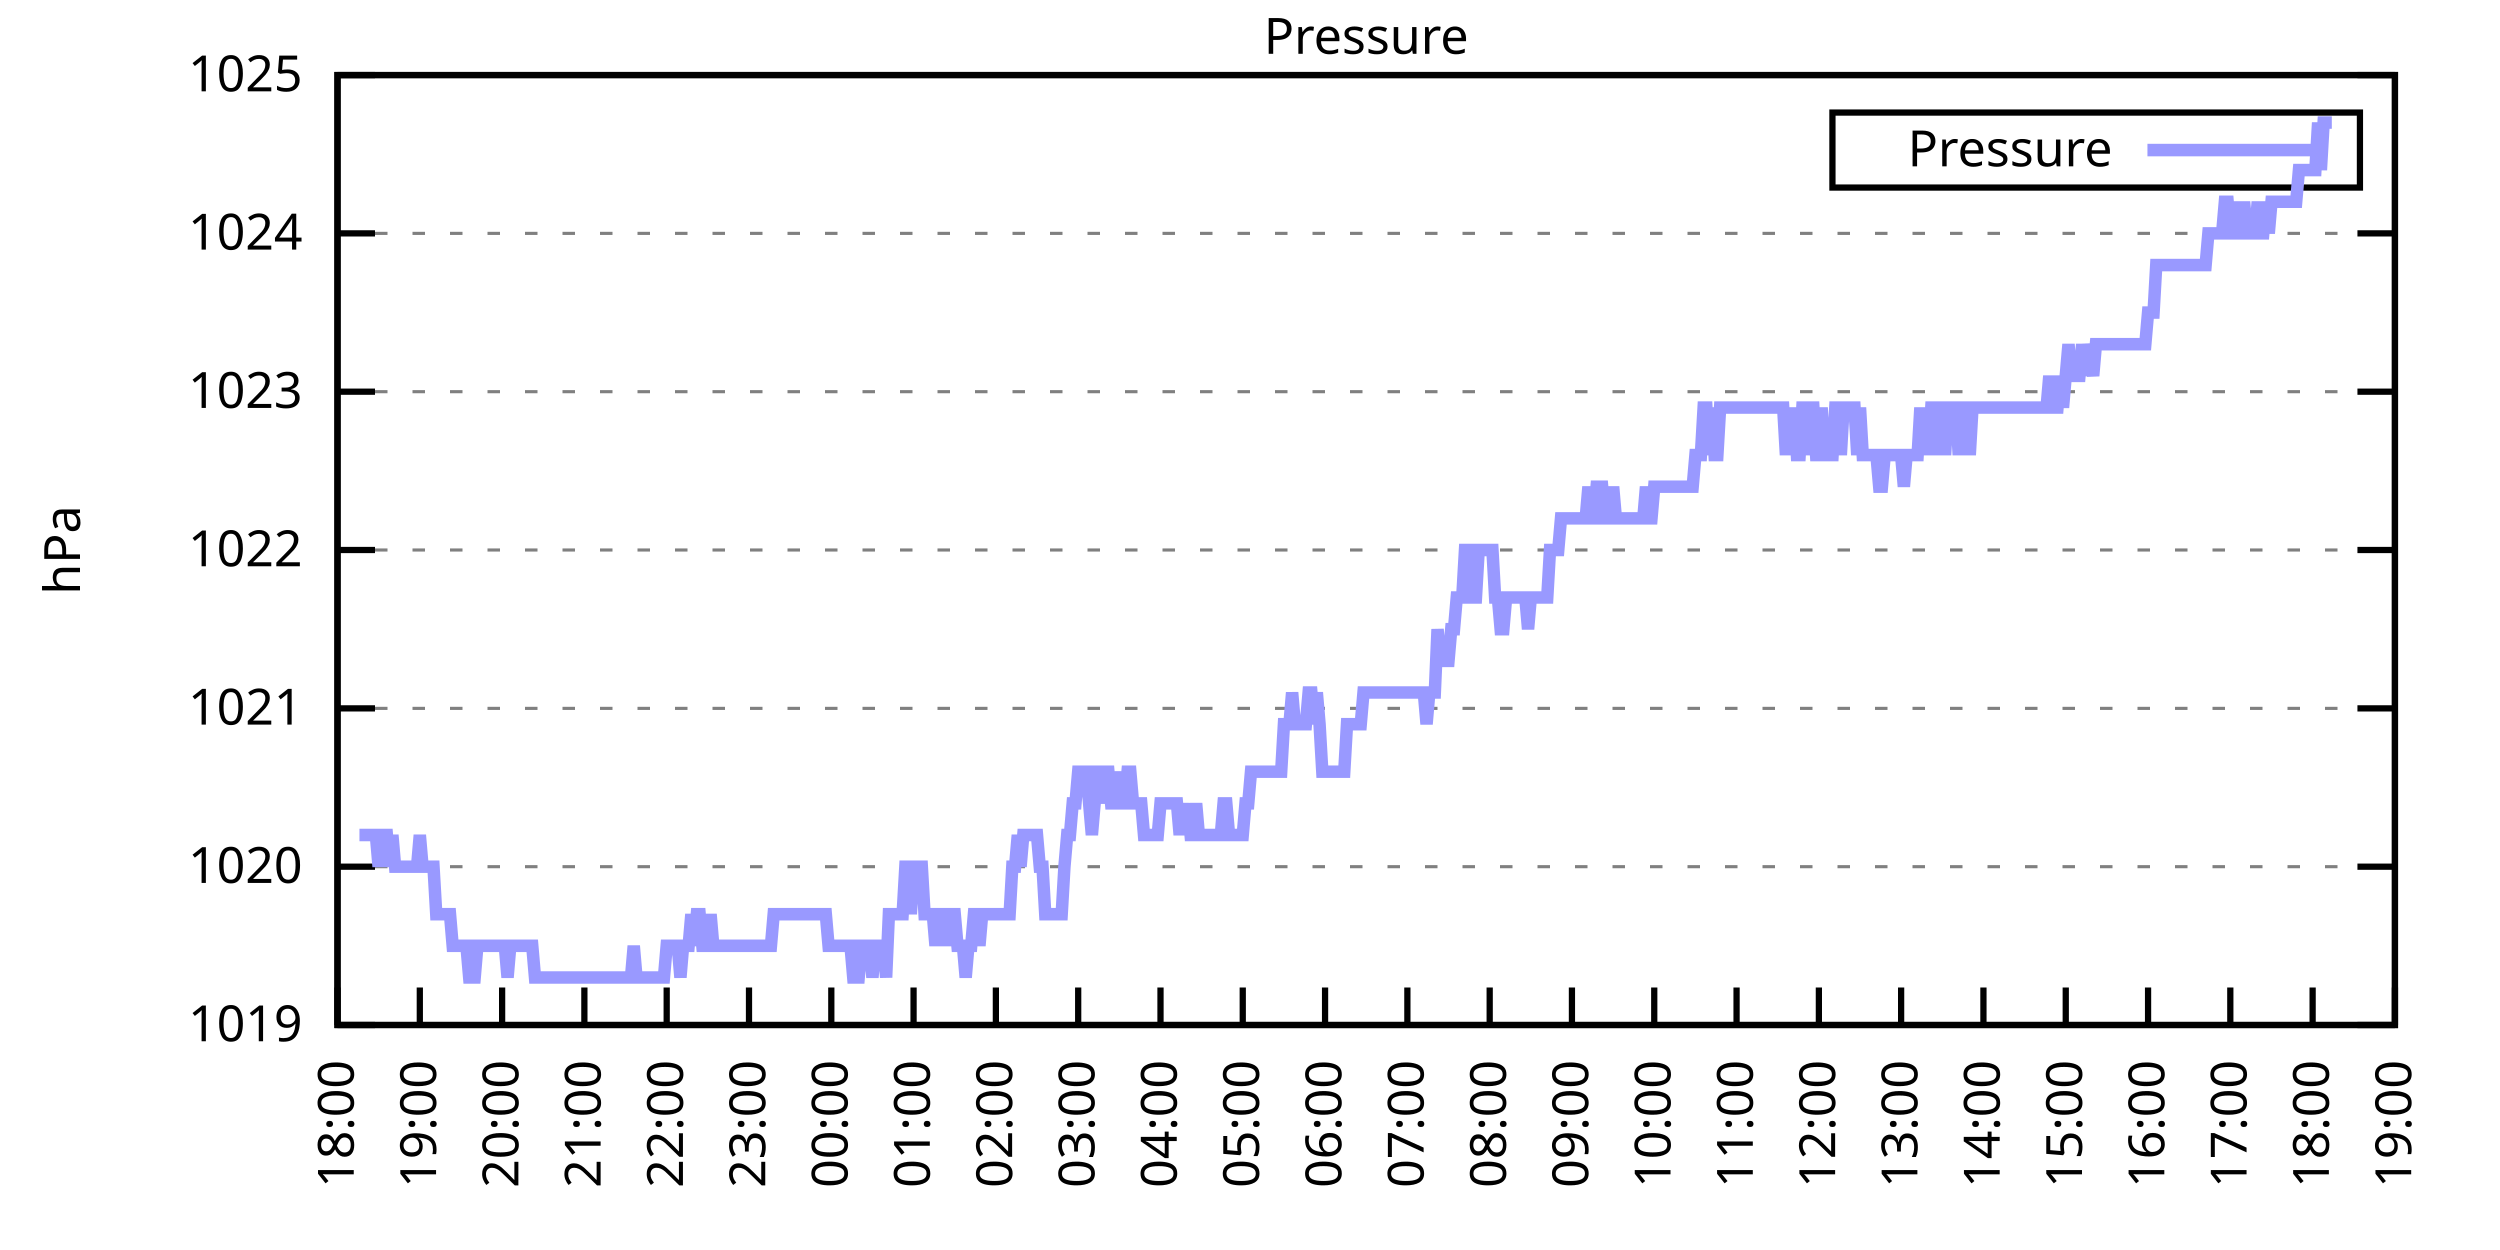
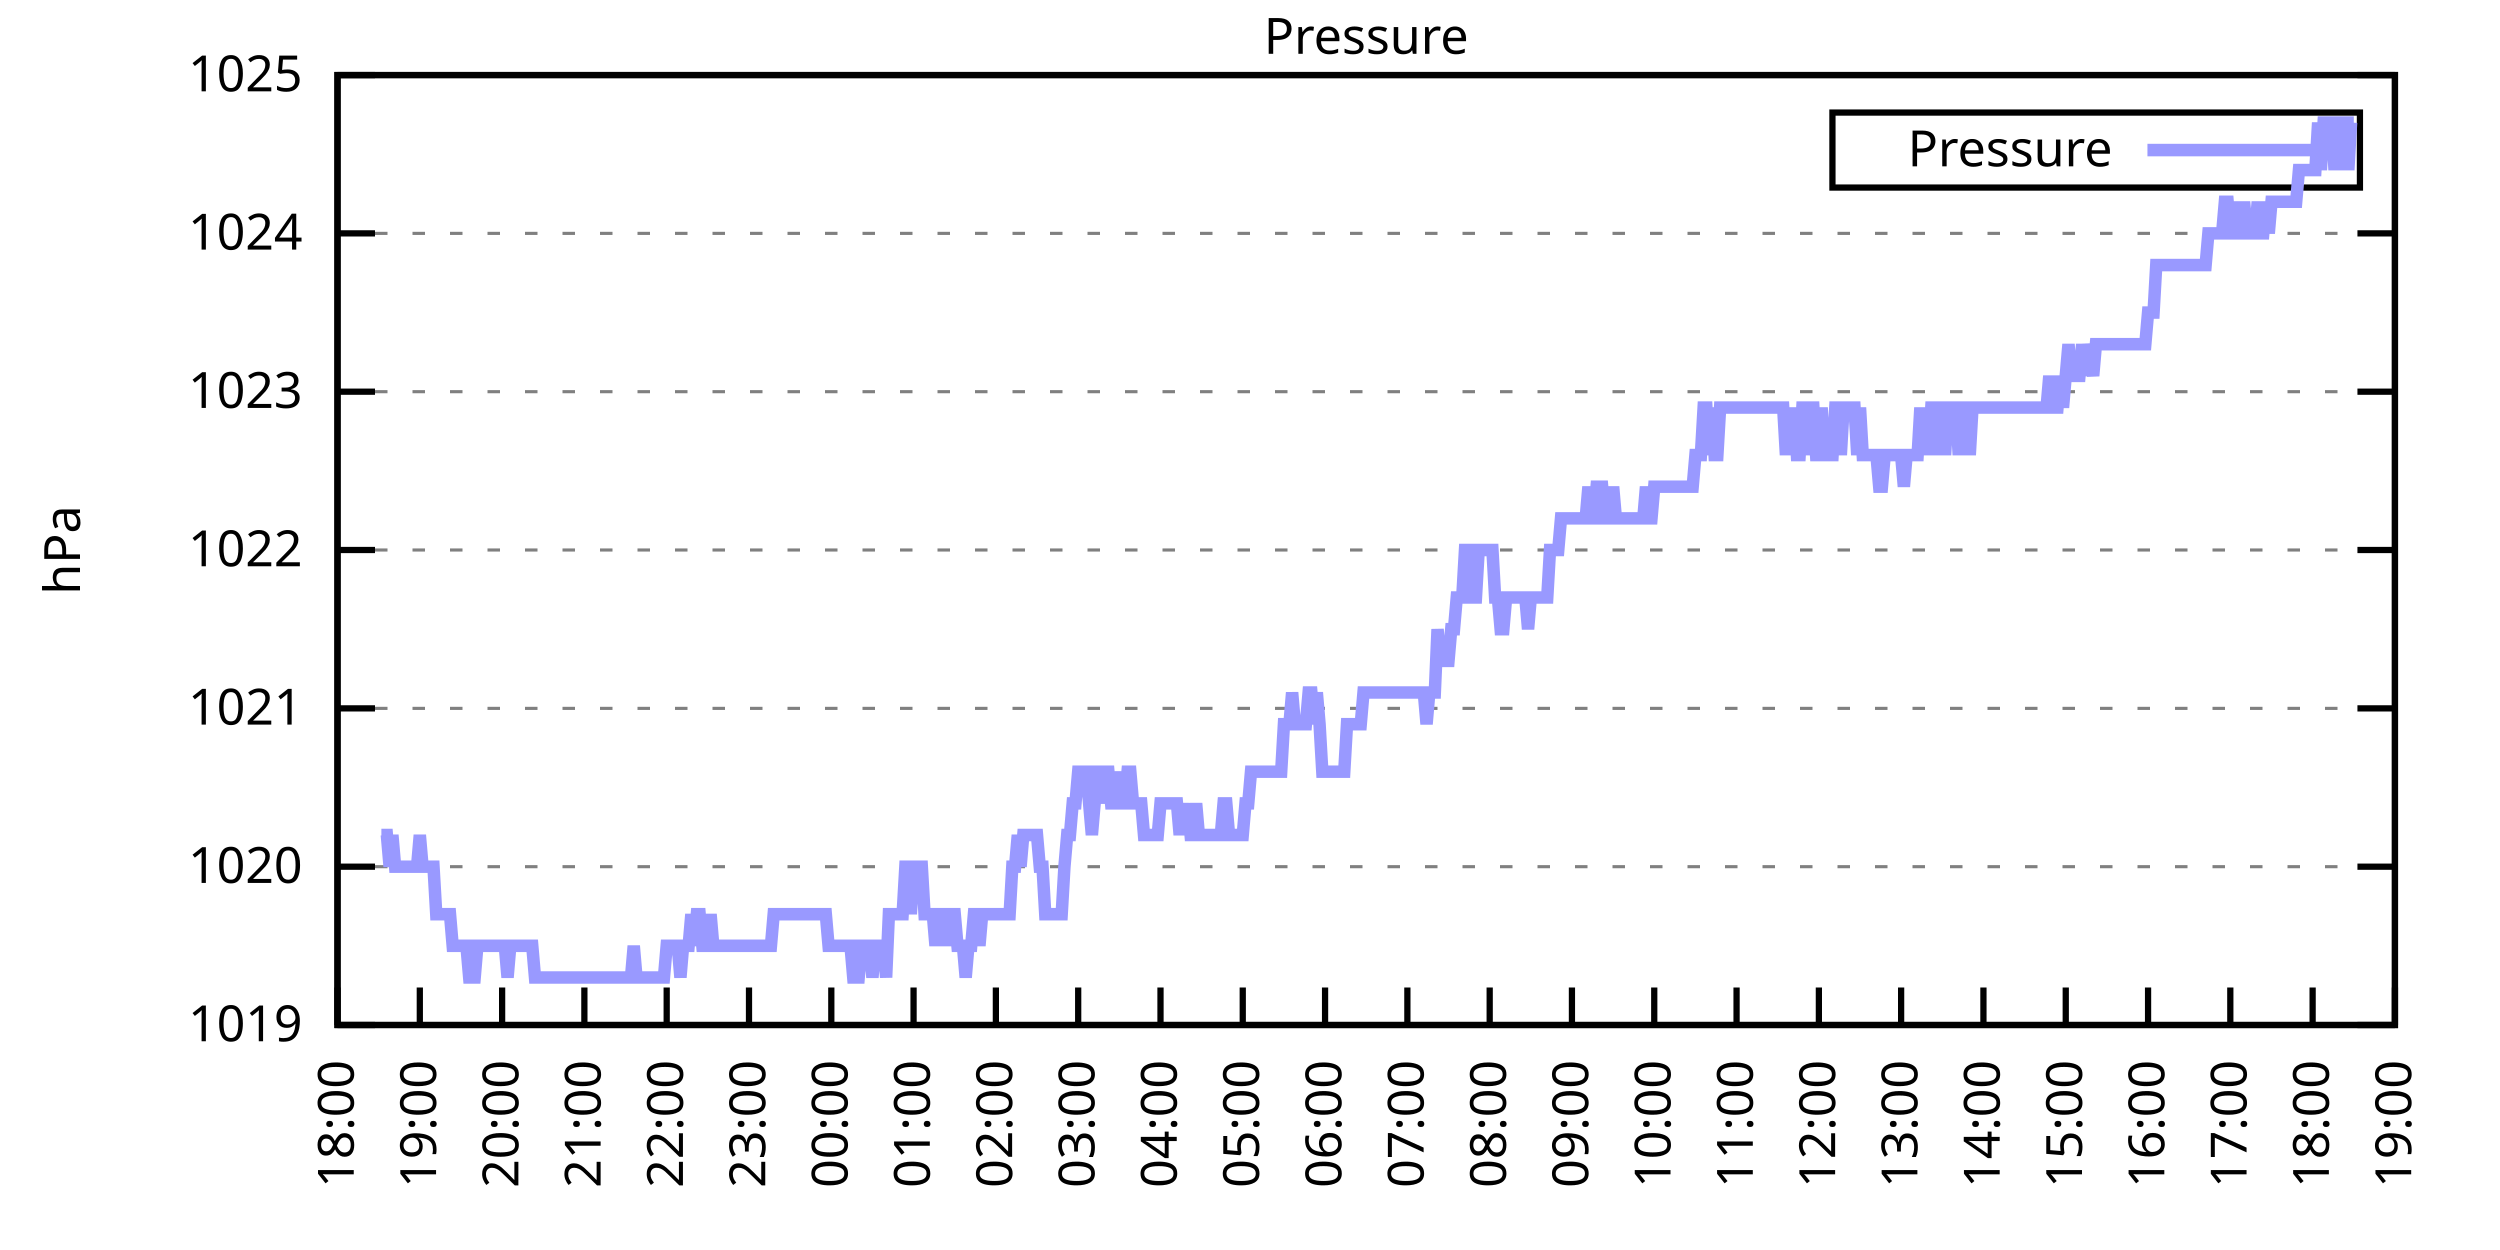
<svg xmlns="http://www.w3.org/2000/svg" xmlns:xlink="http://www.w3.org/1999/xlink" width="400" height="200" viewBox="0 0 400 200">
  <g id="gnuplot_canvas">
    <rect x="0" y="0" width="400" height="200" fill="none" />
    <defs>
      <circle id="gpDot" r="0.5" stroke-width="0.5" stroke="currentColor" />
      <path id="gpPt0" stroke-width="0.333" stroke="currentColor" d="M-1,0 h2 M0,-1 v2" />
      <path id="gpPt1" stroke-width="0.333" stroke="currentColor" d="M-1,-1 L1,1 M1,-1 L-1,1" />
      <path id="gpPt2" stroke-width="0.333" stroke="currentColor" d="M-1,0 L1,0 M0,-1 L0,1 M-1,-1 L1,1 M-1,1 L1,-1" />
      <rect id="gpPt3" stroke-width="0.333" stroke="currentColor" x="-1" y="-1" width="2" height="2" />
      <rect id="gpPt4" stroke-width="0.333" stroke="currentColor" fill="currentColor" x="-1" y="-1" width="2" height="2" />
      <circle id="gpPt5" stroke-width="0.333" stroke="currentColor" cx="0" cy="0" r="1" />
      <use xlink:href="#gpPt5" id="gpPt6" fill="currentColor" stroke="none" />
      <path id="gpPt7" stroke-width="0.333" stroke="currentColor" d="M0,-1.33 L-1.33,0.67 L1.33,0.67 z" />
      <use xlink:href="#gpPt7" id="gpPt8" fill="currentColor" stroke="none" />
      <use xlink:href="#gpPt7" id="gpPt9" stroke="currentColor" transform="rotate(180)" />
      <use xlink:href="#gpPt9" id="gpPt10" fill="currentColor" stroke="none" />
      <use xlink:href="#gpPt3" id="gpPt11" stroke="currentColor" transform="rotate(45)" />
      <use xlink:href="#gpPt11" id="gpPt12" fill="currentColor" stroke="none" />
      <path id="gpPt13" stroke-width="0.333" stroke="currentColor" d="M0,1.330 L1.265,0.411 L0.782,-1.067 L-0.782,-1.076 L-1.265,0.411 z" />
      <use xlink:href="#gpPt13" id="gpPt14" fill="currentColor" stroke="none" />
      <filter id="textbox" filterUnits="objectBoundingBox" x="0" y="0" height="1" width="1">
        <feFlood flood-color="white" flood-opacity="1" result="bgnd" />
        <feComposite in="SourceGraphic" in2="bgnd" operator="atop" />
      </filter>
      <filter id="greybox" filterUnits="objectBoundingBox" x="0" y="0" height="1" width="1">
        <feFlood flood-color="lightgrey" flood-opacity="1" result="grey" />
        <feComposite in="SourceGraphic" in2="grey" operator="atop" />
      </filter>
    </defs>
    <g fill="none" color="white" stroke="currentColor" stroke-width="1.00" stroke-linecap="butt" stroke-linejoin="miter">
</g>
    <g fill="none" color="black" stroke="currentColor" stroke-width="1.00" stroke-linecap="butt" stroke-linejoin="miter">
      <g stroke="none" shape-rendering="crispEdges">
        <polygon fill="rgb(255, 255, 255)" points="54.00,164.00 383.18,164.00 383.18,12.02 54.00,12.02 " />
      </g>
    </g>
    <g fill="none" color="black" stroke="currentColor" stroke-width="1.00" stroke-linecap="butt" stroke-linejoin="miter">
</g>
    <g fill="none" color="black" stroke="black" stroke-width="0.50" stroke-linecap="butt" stroke-linejoin="miter">
</g>
    <g fill="none" color="gray" stroke="currentColor" stroke-width="0.50" stroke-linecap="butt" stroke-linejoin="miter">
      <path stroke="gray" stroke-dasharray="2,4" class="gridline" d="M54.00,164.00 L383.19,164.00  " />
    </g>
    <g fill="none" color="gray" stroke="gray" stroke-width="1.00" stroke-linecap="butt" stroke-linejoin="miter">
</g>
    <g fill="none" color="black" stroke="currentColor" stroke-width="1.00" stroke-linecap="butt" stroke-linejoin="miter">
      <path stroke="black" d="M54.00,164.00 L60.00,164.00 M383.19,164.00 L377.19,164.00  " />
      <g transform="translate(48.40,166.60)" stroke="none" fill="black" font-family="Sans" font-size="8.00" text-anchor="end">
        <text>
          <tspan font-family="Sans"> 1019</tspan>
        </text>
      </g>
    </g>
    <g fill="none" color="black" stroke="currentColor" stroke-width="1.00" stroke-linecap="butt" stroke-linejoin="miter">
</g>
    <g fill="none" color="black" stroke="black" stroke-width="0.50" stroke-linecap="butt" stroke-linejoin="miter">
</g>
    <g fill="none" color="gray" stroke="currentColor" stroke-width="0.50" stroke-linecap="butt" stroke-linejoin="miter">
      <path stroke="gray" stroke-dasharray="2,4" class="gridline" d="M54.00,138.67 L383.19,138.67  " />
    </g>
    <g fill="none" color="gray" stroke="gray" stroke-width="1.00" stroke-linecap="butt" stroke-linejoin="miter">
</g>
    <g fill="none" color="black" stroke="currentColor" stroke-width="1.00" stroke-linecap="butt" stroke-linejoin="miter">
      <path stroke="black" d="M54.00,138.67 L60.00,138.67 M383.19,138.67 L377.19,138.67  " />
      <g transform="translate(48.40,141.27)" stroke="none" fill="black" font-family="Sans" font-size="8.00" text-anchor="end">
        <text>
          <tspan font-family="Sans"> 1020</tspan>
        </text>
      </g>
    </g>
    <g fill="none" color="black" stroke="currentColor" stroke-width="1.00" stroke-linecap="butt" stroke-linejoin="miter">
</g>
    <g fill="none" color="black" stroke="black" stroke-width="0.50" stroke-linecap="butt" stroke-linejoin="miter">
</g>
    <g fill="none" color="gray" stroke="currentColor" stroke-width="0.50" stroke-linecap="butt" stroke-linejoin="miter">
      <path stroke="gray" stroke-dasharray="2,4" class="gridline" d="M54.00,113.34 L383.19,113.34  " />
    </g>
    <g fill="none" color="gray" stroke="gray" stroke-width="1.00" stroke-linecap="butt" stroke-linejoin="miter">
</g>
    <g fill="none" color="black" stroke="currentColor" stroke-width="1.00" stroke-linecap="butt" stroke-linejoin="miter">
      <path stroke="black" d="M54.00,113.34 L60.00,113.34 M383.19,113.34 L377.19,113.34  " />
      <g transform="translate(48.40,115.94)" stroke="none" fill="black" font-family="Sans" font-size="8.00" text-anchor="end">
        <text>
          <tspan font-family="Sans"> 1021</tspan>
        </text>
      </g>
    </g>
    <g fill="none" color="black" stroke="currentColor" stroke-width="1.00" stroke-linecap="butt" stroke-linejoin="miter">
</g>
    <g fill="none" color="black" stroke="black" stroke-width="0.50" stroke-linecap="butt" stroke-linejoin="miter">
</g>
    <g fill="none" color="gray" stroke="currentColor" stroke-width="0.50" stroke-linecap="butt" stroke-linejoin="miter">
      <path stroke="gray" stroke-dasharray="2,4" class="gridline" d="M54.00,88.00 L383.19,88.00  " />
    </g>
    <g fill="none" color="gray" stroke="gray" stroke-width="1.00" stroke-linecap="butt" stroke-linejoin="miter">
</g>
    <g fill="none" color="black" stroke="currentColor" stroke-width="1.00" stroke-linecap="butt" stroke-linejoin="miter">
      <path stroke="black" d="M54.00,88.00 L60.00,88.00 M383.19,88.00 L377.19,88.00  " />
      <g transform="translate(48.40,90.60)" stroke="none" fill="black" font-family="Sans" font-size="8.00" text-anchor="end">
        <text>
          <tspan font-family="Sans"> 1022</tspan>
        </text>
      </g>
    </g>
    <g fill="none" color="black" stroke="currentColor" stroke-width="1.00" stroke-linecap="butt" stroke-linejoin="miter">
</g>
    <g fill="none" color="black" stroke="black" stroke-width="0.50" stroke-linecap="butt" stroke-linejoin="miter">
</g>
    <g fill="none" color="gray" stroke="currentColor" stroke-width="0.50" stroke-linecap="butt" stroke-linejoin="miter">
      <path stroke="gray" stroke-dasharray="2,4" class="gridline" d="M54.00,62.67 L383.19,62.67  " />
    </g>
    <g fill="none" color="gray" stroke="gray" stroke-width="1.00" stroke-linecap="butt" stroke-linejoin="miter">
</g>
    <g fill="none" color="black" stroke="currentColor" stroke-width="1.00" stroke-linecap="butt" stroke-linejoin="miter">
      <path stroke="black" d="M54.00,62.67 L60.00,62.67 M383.19,62.67 L377.19,62.67  " />
      <g transform="translate(48.40,65.27)" stroke="none" fill="black" font-family="Sans" font-size="8.00" text-anchor="end">
        <text>
          <tspan font-family="Sans"> 1023</tspan>
        </text>
      </g>
    </g>
    <g fill="none" color="black" stroke="currentColor" stroke-width="1.00" stroke-linecap="butt" stroke-linejoin="miter">
</g>
    <g fill="none" color="black" stroke="black" stroke-width="0.50" stroke-linecap="butt" stroke-linejoin="miter">
</g>
    <g fill="none" color="gray" stroke="currentColor" stroke-width="0.50" stroke-linecap="butt" stroke-linejoin="miter">
      <path stroke="gray" stroke-dasharray="2,4" class="gridline" d="M54.00,37.34 L383.19,37.34  " />
    </g>
    <g fill="none" color="gray" stroke="gray" stroke-width="1.00" stroke-linecap="butt" stroke-linejoin="miter">
</g>
    <g fill="none" color="black" stroke="currentColor" stroke-width="1.00" stroke-linecap="butt" stroke-linejoin="miter">
      <path stroke="black" d="M54.00,37.34 L60.00,37.34 M383.19,37.34 L377.19,37.34  " />
      <g transform="translate(48.40,39.94)" stroke="none" fill="black" font-family="Sans" font-size="8.00" text-anchor="end">
        <text>
          <tspan font-family="Sans"> 1024</tspan>
        </text>
      </g>
    </g>
    <g fill="none" color="black" stroke="currentColor" stroke-width="1.00" stroke-linecap="butt" stroke-linejoin="miter">
</g>
    <g fill="none" color="black" stroke="black" stroke-width="0.50" stroke-linecap="butt" stroke-linejoin="miter">
</g>
    <g fill="none" color="gray" stroke="currentColor" stroke-width="0.50" stroke-linecap="butt" stroke-linejoin="miter">
      <path stroke="gray" stroke-dasharray="2,4" class="gridline" d="M54.00,12.01 L383.19,12.01  " />
    </g>
    <g fill="none" color="gray" stroke="gray" stroke-width="1.00" stroke-linecap="butt" stroke-linejoin="miter">
</g>
    <g fill="none" color="black" stroke="currentColor" stroke-width="1.00" stroke-linecap="butt" stroke-linejoin="miter">
      <path stroke="black" d="M54.00,12.01 L60.00,12.01 M383.19,12.01 L377.19,12.01  " />
      <g transform="translate(48.40,14.61)" stroke="none" fill="black" font-family="Sans" font-size="8.00" text-anchor="end">
        <text>
          <tspan font-family="Sans"> 1025</tspan>
        </text>
      </g>
    </g>
    <g fill="none" color="black" stroke="currentColor" stroke-width="1.00" stroke-linecap="butt" stroke-linejoin="miter">
      <path stroke="black" d="M54.00,164.00 L54.00,158.00  " />
      <g transform="translate(56.60,169.60) rotate(270.00)" stroke="none" fill="black" font-family="Sans" font-size="8.00" text-anchor="end">
        <text>
          <tspan font-family="Sans">18:00</tspan>
        </text>
      </g>
    </g>
    <g fill="none" color="black" stroke="currentColor" stroke-width="1.00" stroke-linecap="butt" stroke-linejoin="miter">
      <path stroke="black" d="M67.17,164.00 L67.17,158.00  " />
      <g transform="translate(69.77,169.60) rotate(270.00)" stroke="none" fill="black" font-family="Sans" font-size="8.00" text-anchor="end">
        <text>
          <tspan font-family="Sans">19:00</tspan>
        </text>
      </g>
    </g>
    <g fill="none" color="black" stroke="currentColor" stroke-width="1.00" stroke-linecap="butt" stroke-linejoin="miter">
      <path stroke="black" d="M80.34,164.00 L80.34,158.00  " />
      <g transform="translate(82.94,169.60) rotate(270.00)" stroke="none" fill="black" font-family="Sans" font-size="8.00" text-anchor="end">
        <text>
          <tspan font-family="Sans">20:00</tspan>
        </text>
      </g>
    </g>
    <g fill="none" color="black" stroke="currentColor" stroke-width="1.00" stroke-linecap="butt" stroke-linejoin="miter">
      <path stroke="black" d="M93.50,164.00 L93.50,158.00  " />
      <g transform="translate(96.10,169.60) rotate(270.00)" stroke="none" fill="black" font-family="Sans" font-size="8.00" text-anchor="end">
        <text>
          <tspan font-family="Sans">21:00</tspan>
        </text>
      </g>
    </g>
    <g fill="none" color="black" stroke="currentColor" stroke-width="1.00" stroke-linecap="butt" stroke-linejoin="miter">
      <path stroke="black" d="M106.67,164.00 L106.67,158.00  " />
      <g transform="translate(109.27,169.60) rotate(270.00)" stroke="none" fill="black" font-family="Sans" font-size="8.00" text-anchor="end">
        <text>
          <tspan font-family="Sans">22:00</tspan>
        </text>
      </g>
    </g>
    <g fill="none" color="black" stroke="currentColor" stroke-width="1.00" stroke-linecap="butt" stroke-linejoin="miter">
      <path stroke="black" d="M119.84,164.00 L119.84,158.00  " />
      <g transform="translate(122.44,169.60) rotate(270.00)" stroke="none" fill="black" font-family="Sans" font-size="8.00" text-anchor="end">
        <text>
          <tspan font-family="Sans">23:00</tspan>
        </text>
      </g>
    </g>
    <g fill="none" color="black" stroke="currentColor" stroke-width="1.00" stroke-linecap="butt" stroke-linejoin="miter">
      <path stroke="black" d="M133.01,164.00 L133.01,158.00  " />
      <g transform="translate(135.61,169.60) rotate(270.00)" stroke="none" fill="black" font-family="Sans" font-size="8.00" text-anchor="end">
        <text>
          <tspan font-family="Sans">00:00</tspan>
        </text>
      </g>
    </g>
    <g fill="none" color="black" stroke="currentColor" stroke-width="1.00" stroke-linecap="butt" stroke-linejoin="miter">
      <path stroke="black" d="M146.17,164.00 L146.17,158.00  " />
      <g transform="translate(148.77,169.60) rotate(270.00)" stroke="none" fill="black" font-family="Sans" font-size="8.00" text-anchor="end">
        <text>
          <tspan font-family="Sans">01:00</tspan>
        </text>
      </g>
    </g>
    <g fill="none" color="black" stroke="currentColor" stroke-width="1.00" stroke-linecap="butt" stroke-linejoin="miter">
      <path stroke="black" d="M159.34,164.00 L159.34,158.00  " />
      <g transform="translate(161.94,169.60) rotate(270.00)" stroke="none" fill="black" font-family="Sans" font-size="8.00" text-anchor="end">
        <text>
          <tspan font-family="Sans">02:00</tspan>
        </text>
      </g>
    </g>
    <g fill="none" color="black" stroke="currentColor" stroke-width="1.00" stroke-linecap="butt" stroke-linejoin="miter">
      <path stroke="black" d="M172.51,164.00 L172.51,158.00  " />
      <g transform="translate(175.11,169.60) rotate(270.00)" stroke="none" fill="black" font-family="Sans" font-size="8.00" text-anchor="end">
        <text>
          <tspan font-family="Sans">03:00</tspan>
        </text>
      </g>
    </g>
    <g fill="none" color="black" stroke="currentColor" stroke-width="1.00" stroke-linecap="butt" stroke-linejoin="miter">
      <path stroke="black" d="M185.68,164.00 L185.68,158.00  " />
      <g transform="translate(188.28,169.60) rotate(270.00)" stroke="none" fill="black" font-family="Sans" font-size="8.00" text-anchor="end">
        <text>
          <tspan font-family="Sans">04:00</tspan>
        </text>
      </g>
    </g>
    <g fill="none" color="black" stroke="currentColor" stroke-width="1.00" stroke-linecap="butt" stroke-linejoin="miter">
      <path stroke="black" d="M198.84,164.00 L198.84,158.00  " />
      <g transform="translate(201.44,169.60) rotate(270.00)" stroke="none" fill="black" font-family="Sans" font-size="8.00" text-anchor="end">
        <text>
          <tspan font-family="Sans">05:00</tspan>
        </text>
      </g>
    </g>
    <g fill="none" color="black" stroke="currentColor" stroke-width="1.00" stroke-linecap="butt" stroke-linejoin="miter">
      <path stroke="black" d="M212.01,164.00 L212.01,158.00  " />
      <g transform="translate(214.61,169.60) rotate(270.00)" stroke="none" fill="black" font-family="Sans" font-size="8.00" text-anchor="end">
        <text>
          <tspan font-family="Sans">06:00</tspan>
        </text>
      </g>
    </g>
    <g fill="none" color="black" stroke="currentColor" stroke-width="1.00" stroke-linecap="butt" stroke-linejoin="miter">
      <path stroke="black" d="M225.18,164.00 L225.18,158.00  " />
      <g transform="translate(227.78,169.60) rotate(270.00)" stroke="none" fill="black" font-family="Sans" font-size="8.00" text-anchor="end">
        <text>
          <tspan font-family="Sans">07:00</tspan>
        </text>
      </g>
    </g>
    <g fill="none" color="black" stroke="currentColor" stroke-width="1.00" stroke-linecap="butt" stroke-linejoin="miter">
      <path stroke="black" d="M238.35,164.00 L238.35,158.00  " />
      <g transform="translate(240.95,169.60) rotate(270.00)" stroke="none" fill="black" font-family="Sans" font-size="8.00" text-anchor="end">
        <text>
          <tspan font-family="Sans">08:00</tspan>
        </text>
      </g>
    </g>
    <g fill="none" color="black" stroke="currentColor" stroke-width="1.00" stroke-linecap="butt" stroke-linejoin="miter">
      <path stroke="black" d="M251.51,164.00 L251.51,158.00  " />
      <g transform="translate(254.11,169.60) rotate(270.00)" stroke="none" fill="black" font-family="Sans" font-size="8.00" text-anchor="end">
        <text>
          <tspan font-family="Sans">09:00</tspan>
        </text>
      </g>
    </g>
    <g fill="none" color="black" stroke="currentColor" stroke-width="1.00" stroke-linecap="butt" stroke-linejoin="miter">
      <path stroke="black" d="M264.68,164.00 L264.68,158.00  " />
      <g transform="translate(267.28,169.60) rotate(270.00)" stroke="none" fill="black" font-family="Sans" font-size="8.00" text-anchor="end">
        <text>
          <tspan font-family="Sans">10:00</tspan>
        </text>
      </g>
    </g>
    <g fill="none" color="black" stroke="currentColor" stroke-width="1.00" stroke-linecap="butt" stroke-linejoin="miter">
      <path stroke="black" d="M277.85,164.00 L277.85,158.00  " />
      <g transform="translate(280.45,169.60) rotate(270.00)" stroke="none" fill="black" font-family="Sans" font-size="8.00" text-anchor="end">
        <text>
          <tspan font-family="Sans">11:00</tspan>
        </text>
      </g>
    </g>
    <g fill="none" color="black" stroke="currentColor" stroke-width="1.00" stroke-linecap="butt" stroke-linejoin="miter">
      <path stroke="black" d="M291.02,164.00 L291.02,158.00  " />
      <g transform="translate(293.62,169.60) rotate(270.00)" stroke="none" fill="black" font-family="Sans" font-size="8.00" text-anchor="end">
        <text>
          <tspan font-family="Sans">12:00</tspan>
        </text>
      </g>
    </g>
    <g fill="none" color="black" stroke="currentColor" stroke-width="1.00" stroke-linecap="butt" stroke-linejoin="miter">
      <path stroke="black" d="M304.18,164.00 L304.18,158.00  " />
      <g transform="translate(306.78,169.60) rotate(270.00)" stroke="none" fill="black" font-family="Sans" font-size="8.00" text-anchor="end">
        <text>
          <tspan font-family="Sans">13:00</tspan>
        </text>
      </g>
    </g>
    <g fill="none" color="black" stroke="currentColor" stroke-width="1.00" stroke-linecap="butt" stroke-linejoin="miter">
      <path stroke="black" d="M317.35,164.00 L317.35,158.00  " />
      <g transform="translate(319.95,169.60) rotate(270.00)" stroke="none" fill="black" font-family="Sans" font-size="8.00" text-anchor="end">
        <text>
          <tspan font-family="Sans">14:00</tspan>
        </text>
      </g>
    </g>
    <g fill="none" color="black" stroke="currentColor" stroke-width="1.00" stroke-linecap="butt" stroke-linejoin="miter">
      <path stroke="black" d="M330.52,164.00 L330.52,158.00  " />
      <g transform="translate(333.12,169.60) rotate(270.00)" stroke="none" fill="black" font-family="Sans" font-size="8.00" text-anchor="end">
        <text>
          <tspan font-family="Sans">15:00</tspan>
        </text>
      </g>
    </g>
    <g fill="none" color="black" stroke="currentColor" stroke-width="1.00" stroke-linecap="butt" stroke-linejoin="miter">
      <path stroke="black" d="M343.69,164.00 L343.69,158.00  " />
      <g transform="translate(346.29,169.60) rotate(270.00)" stroke="none" fill="black" font-family="Sans" font-size="8.00" text-anchor="end">
        <text>
          <tspan font-family="Sans">16:00</tspan>
        </text>
      </g>
    </g>
    <g fill="none" color="black" stroke="currentColor" stroke-width="1.00" stroke-linecap="butt" stroke-linejoin="miter">
      <path stroke="black" d="M356.85,164.00 L356.85,158.00  " />
      <g transform="translate(359.45,169.60) rotate(270.00)" stroke="none" fill="black" font-family="Sans" font-size="8.00" text-anchor="end">
        <text>
          <tspan font-family="Sans">17:00</tspan>
        </text>
      </g>
    </g>
    <g fill="none" color="black" stroke="currentColor" stroke-width="1.00" stroke-linecap="butt" stroke-linejoin="miter">
      <path stroke="black" d="M370.02,164.00 L370.02,158.00  " />
      <g transform="translate(372.62,169.60) rotate(270.00)" stroke="none" fill="black" font-family="Sans" font-size="8.00" text-anchor="end">
        <text>
          <tspan font-family="Sans">18:00</tspan>
        </text>
      </g>
    </g>
    <g fill="none" color="black" stroke="currentColor" stroke-width="1.00" stroke-linecap="butt" stroke-linejoin="miter">
      <path stroke="black" d="M383.19,164.00 L383.19,158.00  " />
      <g transform="translate(385.79,169.60) rotate(270.00)" stroke="none" fill="black" font-family="Sans" font-size="8.00" text-anchor="end">
        <text>
          <tspan font-family="Sans">19:00</tspan>
        </text>
      </g>
    </g>
    <g fill="none" color="black" stroke="currentColor" stroke-width="1.00" stroke-linecap="butt" stroke-linejoin="miter">
</g>
    <g fill="none" color="black" stroke="currentColor" stroke-width="1.00" stroke-linecap="butt" stroke-linejoin="miter">
      <path stroke="black" d="M54.00,12.01 L54.00,164.00 L383.19,164.00 L383.19,12.01 L54.00,12.01 Z  " />
    </g>
    <g fill="none" color="black" stroke="currentColor" stroke-width="1.00" stroke-linecap="butt" stroke-linejoin="miter">
</g>
    <g fill="none" color="black" stroke="currentColor" stroke-width="1.00" stroke-linecap="butt" stroke-linejoin="miter">
      <path stroke="black" d="M293.19,30.01 L293.19,18.01 L377.59,18.01 L377.59,30.01 L293.19,30.01 Z  " />
    </g>
    <g id="Pressure_plot_1">
      <g fill="none" color="white" stroke="black" stroke-width="2.00" stroke-linecap="butt" stroke-linejoin="miter">
</g>
      <g fill="none" color="black" stroke="currentColor" stroke-width="2.00" stroke-linecap="butt" stroke-linejoin="miter">
        <g transform="translate(337.99,26.61)" stroke="none" fill="black" font-family="Sans" font-size="8.00" text-anchor="end">
          <text>
            <tspan font-family="Sans">Pressure</tspan>
          </text>
        </g>
      </g>
      <g fill="none" color="black" stroke="currentColor" stroke-width="2.00" stroke-linecap="butt" stroke-linejoin="miter">
-         <path stroke="rgb(153, 153, 255)" d="M343.59,24.01 L371.99,24.01 M57.51,133.60 L57.95,133.60 L58.39,133.60 L58.83,133.60 L59.27,133.60 L59.71,133.60   L60.14,133.60 L60.58,138.67 L61.02,133.60 L61.46,133.60 L61.90,133.60 L62.34,138.67 L62.78,133.60 L63.22,138.67   L63.66,138.67 L64.10,138.67 L64.53,138.67 L64.97,138.67 L65.41,138.67 L65.85,138.67 L66.29,138.67 L66.73,138.67   L67.17,133.60 L67.61,138.67 L68.05,138.67 L68.48,138.67 L68.92,138.67 L69.36,138.67 L69.80,146.27 L70.24,146.27   L70.68,146.27 L71.12,146.27 L71.56,146.27 L72.00,146.27 L72.43,151.33 L72.87,151.33 L73.31,151.33 L73.75,151.33   L74.19,151.33 L74.63,151.33 L75.07,156.40 L75.51,156.40 L75.95,156.40 L76.38,151.33 L76.82,151.33 L77.70,151.33   L78.14,151.33 L78.58,151.33 L79.02,151.33 L79.46,151.33 L79.90,151.33 L80.34,151.33 L80.77,151.33 L81.21,156.40   L81.65,151.33 L82.09,151.33 L82.53,151.33 L82.97,151.33 L83.41,151.33 L83.85,151.33 L84.29,151.33 L84.72,151.33   L85.16,151.33 L85.60,156.40 L86.04,156.40 L86.48,156.40 L86.92,156.40 L87.36,156.40 L87.80,156.40 L88.24,156.40   L88.67,156.40 L89.11,156.40 L89.55,156.40 L89.99,156.40 L90.43,156.40 L90.87,156.40 L91.31,156.40 L91.75,156.40   L92.19,156.40 L92.62,156.40 L93.06,156.40 L93.50,156.40 L93.94,156.40 L94.38,156.40 L94.82,156.40 L95.26,156.40   L95.70,156.40 L96.14,156.40 L96.58,156.40 L97.01,156.40 L97.45,156.40 L97.89,156.40 L98.33,156.40 L98.77,156.40   L99.21,156.40 L99.65,156.40 L100.09,156.40 L100.53,156.40 L100.96,156.40 L101.40,151.33 L101.84,156.40 L102.28,156.40   L102.72,156.40 L103.16,156.40 L103.60,156.40 L104.04,156.40 L104.48,156.40 L104.91,156.40 L105.35,156.40 L105.79,156.40   L106.23,156.40 L106.67,151.33 L107.11,151.33 L107.55,151.33 L107.99,151.33 L108.43,151.33 L108.87,156.40 L109.30,151.33   L109.74,151.33 L110.18,151.33 L110.62,146.27 L111.06,151.33 L111.50,146.27 L111.94,146.27 L112.38,151.33 L112.82,151.33   L113.25,151.33 L113.69,146.27 L114.13,151.33 L114.57,151.33 L115.01,151.33 L115.45,151.33 L115.89,151.33 L116.33,151.33   L116.77,151.33 L117.20,151.33 L117.64,151.33 L118.08,151.33 L118.52,151.33 L118.96,151.33 L119.40,151.33 L119.84,151.33   L120.28,151.33 L120.72,151.33 L121.15,151.33 L121.59,151.33 L122.03,151.33 L122.47,151.33 L122.91,151.33 L123.35,151.33   L123.79,146.27 L124.23,146.27 L124.67,146.27 L125.11,146.27 L125.54,146.27 L125.98,146.27 L126.42,146.27 L126.86,146.27   L127.30,146.27 L127.74,146.27 L128.18,146.27 L128.62,146.27 L129.06,146.27 L129.49,146.27 L129.93,146.27 L130.37,146.27   L130.81,146.27 L131.25,146.27 L131.69,146.27 L132.13,146.27 L132.57,151.33 L133.01,151.33 L133.44,151.33 L133.88,151.33   L134.32,151.33 L134.76,151.33 L135.20,151.33 L135.64,151.33 L136.08,151.33 L136.52,156.40 L136.96,156.40 L137.39,156.40   L137.83,151.33 L138.27,151.33 L138.71,151.33 L139.15,151.33 L139.59,156.40 L140.03,151.33 L140.47,151.33 L140.91,151.33   L141.35,151.33 L141.78,156.40 L142.22,146.27 L142.66,146.27 L143.10,146.27 L143.54,146.27 L143.98,146.27 L144.42,146.27   L144.86,138.67 L145.30,138.67 L145.73,146.27 L146.17,138.67 L146.61,138.67 L147.05,138.67 L147.49,138.67 L147.93,146.27   L148.37,146.27 L148.81,146.27 L149.25,146.27 L149.68,151.33 L150.12,146.27 L150.56,146.27 L151.00,146.27 L151.44,151.33   L151.88,146.27 L152.32,146.27 L152.76,146.27 L153.20,151.33 L153.63,151.33 L154.07,151.33 L154.51,156.40 L154.95,151.33   L155.39,151.33 L155.83,146.27 L156.27,146.27 L156.71,151.33 L157.15,146.27 L157.59,146.27 L158.02,146.27 L158.46,146.27   L158.90,146.27 L159.34,146.27 L159.78,146.27 L160.22,146.27 L160.66,146.27 L161.10,146.27 L161.54,146.27 L161.97,138.67   L162.41,138.67 L162.85,133.60 L163.29,138.67 L163.73,133.60 L164.17,133.60 L164.61,133.60 L165.05,133.60 L165.49,133.60   L165.92,133.60 L166.36,138.67 L166.80,138.67 L167.24,146.27 L167.68,146.27 L168.12,146.27 L168.56,146.27 L169.00,146.27   L169.44,146.27 L169.87,146.27 L170.31,138.67 L170.75,133.60 L171.19,133.60 L171.63,128.54 L172.07,128.54 L172.51,123.47   L172.95,123.47 L173.39,123.47 L173.83,123.47 L174.26,128.54 L174.70,133.60 L175.14,128.54 L175.58,123.47 L176.02,123.47   L176.46,128.54 L176.90,123.47 L177.34,123.47 L177.78,128.54 L178.21,128.54 L178.65,123.47 L179.09,128.54 L179.53,128.54   L179.97,128.54 L180.41,123.47 L180.85,123.47 L181.29,128.54 L181.73,128.54 L182.16,128.54 L182.60,128.54 L183.04,133.60   L183.48,133.60 L183.92,133.60 L184.36,133.60 L184.80,133.60 L185.24,133.60 L185.68,128.54 L186.11,128.54 L186.55,128.54   L186.99,128.54 L187.43,128.54 L187.87,128.54 L188.31,128.54 L188.75,133.60 L189.19,128.54 L189.63,133.60 L190.07,128.54   L190.50,133.60 L190.94,133.60 L191.38,128.54 L191.82,133.60 L192.26,133.60 L192.70,133.60 L193.14,133.60 L193.58,133.60   L194.02,133.60 L194.45,133.60 L194.89,133.60 L195.33,133.60 L195.77,128.54 L196.21,128.54 L196.65,133.60 L197.09,133.60   L197.53,133.60 L197.97,133.60 L198.40,133.60 L198.84,133.60 L199.28,128.54 L199.72,128.54 L200.16,123.47 L200.60,123.47   L201.04,123.47 L201.48,123.47 L201.92,123.47 L202.35,123.47 L202.79,123.47 L203.23,123.47 L203.67,123.47 L204.11,123.47   L204.55,123.47 L204.99,123.47 L205.43,115.87 L205.87,115.87 L206.31,115.87 L206.74,110.80 L207.18,115.87 L207.62,115.87   L208.06,115.87 L208.50,115.87 L208.94,115.87 L209.38,110.80 L209.82,110.80 L210.26,115.87 L210.69,110.80 L211.13,115.87   L211.57,123.47 L212.01,123.47 L212.45,123.47 L212.89,123.47 L213.33,123.47 L213.77,123.47 L214.21,123.47 L214.64,123.47   L215.08,123.47 L215.52,115.87 L215.96,115.87 L216.40,115.87 L216.84,115.87 L217.28,115.87 L217.72,115.87 L218.16,110.80   L218.60,110.80 L219.03,110.80 L219.47,110.80 L219.91,110.80 L220.35,110.80 L220.79,110.80 L221.23,110.80 L221.67,110.80   L222.11,110.80 L222.55,110.80 L222.98,110.80 L223.42,110.80 L223.86,110.80 L224.30,110.80 L224.74,110.80 L225.18,110.80   L225.62,110.80 L226.06,110.80 L226.50,110.80 L226.93,110.80 L227.37,110.80 L227.81,110.80 L228.25,115.87 L228.69,110.80   L229.13,110.80 L229.57,110.80 L230.01,100.67 L230.45,105.74 L230.88,105.74 L231.32,105.74 L231.76,105.74 L232.20,100.67   L232.64,100.67 L233.08,95.60 L233.52,95.60 L233.96,95.60 L234.40,88.00 L234.84,88.00 L235.27,88.00 L235.71,95.60   L236.15,95.60 L236.59,88.00 L237.03,88.00 L237.47,88.00 L237.91,88.00 L238.35,88.00 L238.79,88.00 L239.22,95.60   L239.66,95.60 L240.10,100.67 L240.54,100.67 L240.98,95.60 L241.42,95.60 L241.86,95.60 L242.30,95.60 L242.74,95.60   L243.17,95.60 L243.61,95.60 L244.05,95.60 L244.49,100.67 L244.93,95.60 L245.37,95.60 L245.81,95.60 L246.25,95.60   L246.69,95.60 L247.12,95.60 L247.56,95.60 L248.00,88.00 L248.44,88.00 L248.88,88.00 L249.32,88.00 L249.76,82.94   L250.20,82.94 L250.64,82.94 L251.08,82.94 L251.51,82.94 L251.95,82.94 L252.39,82.94 L252.83,82.94 L253.27,82.94   L253.71,82.94 L254.15,77.87 L254.59,82.94 L255.03,82.94 L255.46,77.87 L255.90,77.87 L256.34,77.87 L256.78,82.94   L257.22,82.94 L257.66,82.94 L258.10,77.87 L258.54,82.94 L258.98,82.94 L259.41,82.94 L259.85,82.94 L260.29,82.94   L260.73,82.94 L261.17,82.94 L261.61,82.94 L262.05,82.94 L262.49,82.94 L262.93,82.94 L263.36,77.87 L263.80,82.94   L264.24,82.94 L264.68,77.87 L265.12,77.87 L265.56,77.87 L266.00,77.87 L266.44,77.87 L266.88,77.87 L267.32,77.87   L267.75,77.87 L268.19,77.87 L268.63,77.87 L269.07,77.87 L269.51,77.87 L269.95,77.87 L270.39,77.87 L270.83,77.87   L271.27,72.81 L271.70,72.81 L272.14,72.81 L272.58,65.21 L273.02,65.21 L273.46,72.81 L273.90,65.21 L274.34,72.81   L274.78,72.81 L275.22,65.21 L275.65,65.21 L276.09,65.21 L276.53,65.21 L276.97,65.21 L277.41,65.21 L277.85,65.21   L278.29,65.21 L278.73,65.21 L279.17,65.21 L279.60,65.21 L280.04,65.21 L280.48,65.21 L280.92,65.21 L281.36,65.21   L281.80,65.21 L282.24,65.21 L282.68,65.21 L283.12,65.21 L283.56,65.21 L283.99,65.21 L284.43,65.21 L284.87,65.21   L285.31,65.21 L285.75,72.81 L286.19,65.21 L286.63,72.81 L287.07,65.21 L287.51,72.81 L287.94,72.81 L288.38,65.21   L288.82,65.21 L289.26,72.81 L289.70,65.21 L290.14,65.21 L290.58,72.81 L291.02,72.81 L291.46,65.21 L291.89,72.81   L292.33,72.81 L292.77,72.81 L293.21,72.81 L293.65,65.21 L294.09,65.21 L294.53,72.81 L294.97,65.21 L295.41,65.21   L295.84,65.21 L296.28,65.21 L296.72,65.21 L297.16,72.81 L297.60,65.21 L298.04,72.81 L298.48,72.81 L298.92,72.81   L299.36,72.81 L299.80,72.81 L300.23,72.81 L300.67,77.87 L301.11,77.87 L301.55,72.81 L301.99,72.81 L302.43,72.81   L302.87,72.81 L303.31,72.81 L303.75,72.81 L304.18,72.81 L304.62,77.87 L305.06,72.81 L305.50,72.81 L305.94,72.81   L306.38,72.81 L306.82,72.81 L307.26,65.21 L307.70,72.81 L308.13,65.21 L308.57,72.81 L309.01,65.21 L309.45,65.21   L309.89,65.21 L310.33,72.81 L310.77,65.21 L311.21,72.81 L311.65,65.21 L312.08,65.21 L312.52,65.21 L312.96,65.21   L313.40,72.81 L313.84,65.21 L314.28,65.21 L314.72,65.21 L315.16,72.81 L315.60,65.21 L316.04,65.21 L316.47,65.21   L316.91,65.21 L317.35,65.21 L317.79,65.21 L318.23,65.21 L318.67,65.21 L319.11,65.21 L319.55,65.21 L319.99,65.21   L320.42,65.21 L320.86,65.21 L321.30,65.21 L321.74,65.21 L322.18,65.21 L322.62,65.21 L323.06,65.21 L323.50,65.21   L323.94,65.21 L324.37,65.21 L324.81,65.21 L325.25,65.21 L325.69,65.21 L326.13,65.21 L326.57,65.21 L327.01,65.21   L327.45,65.21 L327.89,60.14 L328.33,65.21 L328.76,65.21 L329.20,65.21 L329.64,60.14 L330.08,65.21 L330.52,60.14   L330.96,55.07 L331.40,60.14 L331.84,60.14 L332.28,60.14 L332.71,60.14 L333.15,55.07 L333.59,60.14 L334.03,55.07   L334.91,60.14 L335.35,55.07 L335.79,55.07 L336.23,55.07 L336.66,55.07 L337.10,55.07 L337.54,55.07 L337.98,55.07   L338.42,55.07 L338.86,55.07 L339.30,55.07 L339.74,55.07 L340.18,55.07 L340.61,55.07 L341.05,55.07 L341.49,55.07   L341.93,55.07 L342.37,55.07 L342.81,55.07 L343.25,55.07 L343.69,50.01 L344.13,50.01 L344.57,50.01 L345.00,42.41   L345.44,42.41 L345.88,42.41 L346.32,42.41 L346.76,42.41 L347.20,42.41 L347.64,42.41 L348.08,42.41 L348.52,42.41   L348.95,42.41 L349.39,42.41 L349.83,42.41 L350.27,42.41 L350.71,42.41 L351.15,42.41 L351.59,42.41 L352.03,42.41   L352.47,42.41 L352.90,42.41 L353.34,37.34 L353.78,37.34 L354.22,37.34 L354.66,37.34 L355.10,37.34 L355.54,37.34   L355.98,32.28 L356.42,32.28 L356.85,37.34 L357.29,37.34 L357.73,32.28 L358.17,37.34 L358.61,37.34 L359.05,32.28   L359.49,37.34 L359.93,37.34 L360.37,37.34 L360.81,37.34 L361.24,32.28 L361.68,37.34 L362.12,37.34 L362.56,32.28   L363.00,37.34 L363.44,32.28 L363.88,32.28 L364.32,32.28 L364.76,32.28 L365.19,32.28 L365.63,32.28 L366.07,32.28   L366.51,32.28 L366.95,32.28 L367.39,32.28 L367.83,27.21 L368.27,27.21 L368.71,27.21 L369.14,27.21 L369.58,27.21   L370.02,27.21 L370.46,27.21 L370.90,19.61 L371.34,27.21 L371.78,19.61 L372.22,19.61 L372.66,19.61 L373.09,19.61    " />
+         <path stroke="rgb(153, 153, 255)" d="M343.59,24.01 L371.99,24.01 M61.02,133.60 L61.46,133.60 L61.90,133.60 L62.34,138.67 L62.78,133.60 L63.22,138.67   L63.66,138.67 L64.10,138.67 L64.53,138.67 L64.97,138.67 L65.41,138.67 L65.85,138.67 L66.29,138.67 L66.73,138.67   L67.17,133.60 L67.61,138.67 L68.05,138.67 L68.48,138.67 L68.92,138.67 L69.36,138.67 L69.80,146.27 L70.24,146.27   L70.68,146.27 L71.12,146.27 L71.56,146.27 L72.00,146.27 L72.43,151.33 L72.87,151.33 L73.31,151.33 L73.75,151.33   L74.19,151.33 L74.63,151.33 L75.07,156.40 L75.51,156.40 L75.95,156.40 L76.38,151.33 L76.82,151.33 L77.70,151.33   L78.14,151.33 L78.58,151.33 L79.02,151.33 L79.46,151.33 L79.90,151.33 L80.34,151.33 L80.77,151.33 L81.21,156.40   L81.65,151.33 L82.09,151.33 L82.53,151.33 L82.97,151.33 L83.41,151.33 L83.85,151.33 L84.29,151.33 L84.72,151.33   L85.16,151.33 L85.60,156.40 L86.04,156.40 L86.48,156.40 L86.92,156.40 L87.36,156.40 L87.80,156.40 L88.24,156.40   L88.67,156.40 L89.11,156.40 L89.55,156.40 L89.99,156.40 L90.43,156.40 L90.87,156.40 L91.31,156.40 L91.75,156.40   L92.19,156.40 L92.62,156.40 L93.06,156.40 L93.50,156.40 L93.94,156.40 L94.38,156.40 L94.82,156.40 L95.26,156.40   L95.70,156.40 L96.14,156.40 L96.58,156.40 L97.01,156.40 L97.45,156.40 L97.89,156.40 L98.33,156.40 L98.77,156.40   L99.21,156.40 L99.65,156.40 L100.09,156.40 L100.53,156.40 L100.96,156.40 L101.40,151.33 L101.84,156.40 L102.28,156.40   L102.72,156.40 L103.16,156.40 L103.60,156.40 L104.04,156.40 L104.48,156.40 L104.91,156.40 L105.35,156.40 L105.79,156.40   L106.23,156.40 L106.67,151.33 L107.11,151.33 L107.55,151.33 L107.99,151.33 L108.43,151.33 L108.87,156.40 L109.30,151.33   L109.74,151.33 L110.18,151.33 L110.62,146.27 L111.06,151.33 L111.50,146.27 L111.94,146.27 L112.38,151.33 L112.82,151.33   L113.25,151.33 L113.69,146.27 L114.13,151.33 L114.57,151.33 L115.01,151.33 L115.45,151.33 L115.89,151.33 L116.33,151.33   L116.77,151.33 L117.20,151.33 L117.64,151.33 L118.08,151.33 L118.52,151.33 L118.96,151.33 L119.40,151.33 L119.84,151.33   L120.28,151.33 L120.72,151.33 L121.15,151.33 L121.59,151.33 L122.03,151.33 L122.47,151.33 L122.91,151.33 L123.35,151.33   L123.79,146.27 L124.23,146.27 L124.67,146.27 L125.11,146.27 L125.54,146.27 L125.98,146.27 L126.42,146.27 L126.86,146.27   L127.30,146.27 L127.74,146.27 L128.18,146.27 L128.62,146.27 L129.06,146.27 L129.49,146.27 L129.93,146.27 L130.37,146.27   L130.81,146.27 L131.25,146.27 L131.69,146.27 L132.13,146.27 L132.57,151.33 L133.01,151.33 L133.44,151.33 L133.88,151.33   L134.32,151.33 L134.76,151.33 L135.20,151.33 L135.64,151.33 L136.08,151.33 L136.52,156.40 L136.96,156.40 L137.39,156.40   L137.83,151.33 L138.27,151.33 L138.71,151.33 L139.15,151.33 L139.59,156.40 L140.03,151.33 L140.47,151.33 L140.91,151.33   L141.35,151.33 L141.78,156.40 L142.22,146.27 L142.66,146.27 L143.10,146.27 L143.54,146.27 L143.98,146.27 L144.42,146.27   L144.86,138.67 L145.30,138.67 L145.73,146.27 L146.17,138.67 L146.61,138.67 L147.05,138.67 L147.49,138.67 L147.93,146.27   L148.37,146.27 L148.81,146.27 L149.25,146.27 L149.68,151.33 L150.12,146.27 L150.56,146.27 L151.00,146.27 L151.44,151.33   L151.88,146.27 L152.32,146.27 L152.76,146.27 L153.20,151.33 L153.63,151.33 L154.07,151.33 L154.51,156.40 L154.95,151.33   L155.39,151.33 L155.83,146.27 L156.27,146.27 L156.71,151.33 L157.15,146.27 L157.59,146.27 L158.02,146.27 L158.46,146.27   L158.90,146.27 L159.34,146.27 L159.78,146.27 L160.22,146.27 L160.66,146.27 L161.10,146.27 L161.54,146.27 L161.97,138.67   L162.41,138.67 L162.85,133.60 L163.29,138.67 L163.73,133.60 L164.17,133.60 L164.61,133.60 L165.05,133.60 L165.49,133.60   L165.92,133.60 L166.36,138.67 L166.80,138.67 L167.24,146.27 L167.68,146.27 L168.12,146.27 L168.56,146.27 L169.00,146.27   L169.44,146.27 L169.87,146.27 L170.31,138.67 L170.75,133.60 L171.19,133.60 L171.63,128.54 L172.07,128.54 L172.51,123.47   L172.95,123.47 L173.39,123.47 L173.83,123.47 L174.26,128.54 L174.70,133.60 L175.14,128.54 L175.58,123.47 L176.02,123.47   L176.46,128.54 L176.90,123.47 L177.34,123.47 L177.78,128.54 L178.21,128.54 L178.65,123.47 L179.09,128.54 L179.53,128.54   L179.97,128.54 L180.41,123.47 L180.85,123.47 L181.29,128.54 L181.73,128.54 L182.16,128.54 L182.60,128.54 L183.04,133.60   L183.48,133.60 L183.92,133.60 L184.36,133.60 L184.80,133.60 L185.24,133.60 L185.68,128.54 L186.11,128.54 L186.55,128.54   L186.99,128.54 L187.43,128.54 L187.87,128.54 L188.31,128.54 L188.75,133.60 L189.19,128.54 L189.63,133.60 L190.07,128.54   L190.50,133.60 L190.94,133.60 L191.38,128.54 L191.82,133.60 L192.26,133.60 L192.70,133.60 L193.14,133.60 L193.58,133.60   L194.02,133.60 L194.45,133.60 L194.89,133.60 L195.33,133.60 L195.77,128.54 L196.21,128.54 L196.65,133.60 L197.09,133.60   L197.53,133.60 L197.97,133.60 L198.40,133.60 L198.84,133.60 L199.28,128.54 L199.72,128.54 L200.16,123.47 L200.60,123.47   L201.04,123.47 L201.48,123.47 L201.92,123.47 L202.35,123.47 L202.79,123.47 L203.23,123.47 L203.67,123.47 L204.11,123.47   L204.55,123.47 L204.99,123.47 L205.43,115.87 L205.87,115.87 L206.31,115.87 L206.74,110.80 L207.18,115.87 L207.62,115.87   L208.06,115.87 L208.50,115.87 L208.94,115.87 L209.38,110.80 L209.82,110.80 L210.26,115.87 L210.69,110.80 L211.13,115.87   L211.57,123.47 L212.01,123.47 L212.45,123.47 L212.89,123.47 L213.33,123.47 L213.77,123.47 L214.21,123.47 L214.64,123.47   L215.08,123.47 L215.52,115.87 L215.96,115.87 L216.40,115.87 L216.84,115.87 L217.28,115.87 L217.72,115.87 L218.16,110.80   L218.60,110.80 L219.03,110.80 L219.47,110.80 L219.91,110.80 L220.35,110.80 L220.79,110.80 L221.23,110.80 L221.67,110.80   L222.11,110.80 L222.55,110.80 L222.98,110.80 L223.42,110.80 L223.86,110.80 L224.30,110.80 L224.74,110.80 L225.18,110.80   L225.62,110.80 L226.06,110.80 L226.50,110.80 L226.93,110.80 L227.37,110.80 L227.81,110.80 L228.25,115.87 L228.69,110.80   L229.13,110.80 L229.57,110.80 L230.01,100.67 L230.45,105.74 L230.88,105.74 L231.32,105.74 L231.76,105.74 L232.20,100.67   L232.64,100.67 L233.08,95.60 L233.52,95.60 L233.96,95.60 L234.40,88.00 L234.84,88.00 L235.27,88.00 L235.71,95.60   L236.15,95.60 L236.59,88.00 L237.03,88.00 L237.47,88.00 L237.91,88.00 L238.35,88.00 L238.79,88.00 L239.22,95.60   L239.66,95.60 L240.10,100.67 L240.54,100.67 L240.98,95.60 L241.42,95.60 L241.86,95.60 L242.30,95.60 L242.74,95.60   L243.17,95.60 L243.61,95.60 L244.05,95.60 L244.49,100.67 L244.93,95.60 L245.37,95.60 L245.81,95.60 L246.25,95.60   L246.69,95.60 L247.12,95.60 L247.56,95.60 L248.00,88.00 L248.44,88.00 L248.88,88.00 L249.32,88.00 L249.76,82.94   L250.20,82.94 L250.64,82.94 L251.08,82.94 L251.51,82.94 L251.95,82.94 L252.39,82.94 L252.83,82.94 L253.27,82.94   L253.71,82.94 L254.15,77.87 L254.59,82.94 L255.03,82.94 L255.46,77.87 L255.90,77.87 L256.34,77.87 L256.78,82.94   L257.22,82.94 L257.66,82.94 L258.10,77.87 L258.54,82.94 L258.98,82.94 L259.41,82.94 L259.85,82.94 L260.29,82.94   L260.73,82.94 L261.17,82.94 L261.61,82.94 L262.05,82.94 L262.49,82.94 L262.93,82.94 L263.36,77.87 L263.80,82.94   L264.24,82.94 L264.68,77.87 L265.12,77.87 L265.56,77.87 L266.00,77.87 L266.44,77.87 L266.88,77.87 L267.32,77.87   L267.75,77.87 L268.19,77.87 L268.63,77.87 L269.07,77.87 L269.51,77.87 L269.95,77.87 L270.39,77.87 L270.83,77.87   L271.27,72.81 L271.70,72.81 L272.14,72.81 L272.58,65.21 L273.02,65.21 L273.46,72.81 L273.90,65.21 L274.34,72.81   L274.78,72.81 L275.22,65.21 L275.65,65.21 L276.09,65.21 L276.53,65.21 L276.97,65.21 L277.41,65.21 L277.85,65.21   L278.29,65.21 L278.73,65.21 L279.17,65.21 L279.60,65.21 L280.04,65.21 L280.48,65.21 L280.92,65.21 L281.36,65.21   L281.80,65.21 L282.24,65.21 L282.68,65.21 L283.12,65.21 L283.56,65.21 L283.99,65.21 L284.43,65.21 L284.87,65.21   L285.31,65.21 L285.75,72.81 L286.19,65.21 L286.63,72.81 L287.07,65.21 L287.51,72.81 L287.94,72.81 L288.38,65.21   L288.82,65.21 L289.26,72.81 L289.70,65.21 L290.14,65.21 L290.58,72.81 L291.02,72.81 L291.46,65.21 L291.89,72.81   L292.33,72.81 L292.77,72.81 L293.21,72.81 L293.65,65.21 L294.09,65.21 L294.53,72.81 L294.97,65.21 L295.41,65.21   L295.84,65.21 L296.28,65.21 L296.72,65.21 L297.16,72.81 L297.60,65.21 L298.04,72.81 L298.48,72.81 L298.92,72.81   L299.36,72.81 L299.80,72.81 L300.23,72.81 L300.67,77.87 L301.11,77.87 L301.55,72.81 L301.99,72.81 L302.43,72.81   L302.87,72.81 L303.31,72.81 L303.75,72.81 L304.18,72.81 L304.62,77.87 L305.06,72.81 L305.50,72.81 L305.94,72.81   L306.38,72.81 L306.82,72.81 L307.26,65.21 L307.70,72.81 L308.13,65.21 L308.57,72.81 L309.01,65.21 L309.45,65.21   L309.89,65.21 L310.33,72.81 L310.77,65.21 L311.21,72.81 L311.65,65.21 L312.08,65.21 L312.52,65.21 L312.96,65.21   L313.40,72.81 L313.84,65.21 L314.28,65.21 L314.72,65.21 L315.16,72.81 L315.60,65.21 L316.04,65.21 L316.47,65.21   L316.91,65.21 L317.35,65.21 L317.79,65.21 L318.23,65.21 L318.67,65.21 L319.11,65.21 L319.55,65.21 L319.99,65.21   L320.42,65.21 L320.86,65.21 L321.30,65.21 L321.74,65.21 L322.18,65.21 L322.62,65.21 L323.06,65.21 L323.50,65.21   L323.94,65.21 L324.37,65.21 L324.81,65.21 L325.25,65.21 L325.69,65.21 L326.13,65.21 L326.57,65.21 L327.01,65.21   L327.45,65.21 L327.89,60.14 L328.33,65.21 L328.76,65.21 L329.20,65.21 L329.64,60.14 L330.08,65.21 L330.52,60.14   L330.96,55.07 L331.40,60.14 L331.84,60.14 L332.28,60.14 L332.71,60.14 L333.15,55.07 L333.59,60.14 L334.03,55.07   L334.91,60.14 L335.35,55.07 L335.79,55.07 L336.23,55.07 L336.66,55.07 L337.10,55.07 L337.54,55.07 L337.98,55.07   L338.42,55.07 L338.86,55.07 L339.30,55.07 L339.74,55.07 L340.18,55.07 L340.61,55.07 L341.05,55.07 L341.49,55.07   L341.93,55.07 L342.37,55.07 L342.81,55.07 L343.25,55.07 L343.69,50.01 L344.13,50.01 L344.57,50.01 L345.00,42.41   L345.44,42.41 L345.88,42.41 L346.32,42.41 L346.76,42.41 L347.20,42.41 L347.64,42.41 L348.08,42.41 L348.52,42.41   L348.95,42.41 L349.39,42.41 L349.83,42.41 L350.27,42.41 L350.71,42.41 L351.15,42.41 L351.59,42.41 L352.03,42.41   L352.47,42.41 L352.90,42.41 L353.34,37.34 L353.78,37.34 L354.22,37.34 L354.66,37.34 L355.10,37.34 L355.54,37.34   L355.98,32.28 L356.42,32.28 L356.85,37.34 L357.29,37.34 L357.73,32.28 L358.17,37.34 L358.61,37.34 L359.05,32.28   L359.49,37.34 L359.93,37.34 L360.37,37.34 L360.81,37.34 L361.24,32.28 L361.68,37.34 L362.12,37.34 L362.56,32.28   L363.00,37.34 L363.44,32.28 L363.88,32.28 L364.32,32.28 L364.76,32.28 L365.19,32.28 L365.63,32.28 L366.07,32.28   L366.51,32.28 L366.95,32.28 L367.39,32.28 L367.83,27.21 L368.27,27.21 L368.71,27.21 L369.14,27.21 L369.58,27.21   L370.02,27.21 L370.46,27.21 L370.90,19.61 L371.34,27.21 L371.78,19.61 L372.22,19.61 L372.66,19.61 L373.09,19.61   L373.53,27.21 L373.97,19.61 L374.41,27.21 L374.85,19.61 L375.29,19.61 L375.73,27.21 L376.17,19.61 L376.61,19.61    " />
      </g>
    </g>
    <g fill="none" color="black" stroke="currentColor" stroke-width="2.00" stroke-linecap="butt" stroke-linejoin="miter">
</g>
    <g fill="none" color="black" stroke="black" stroke-width="1.00" stroke-linecap="butt" stroke-linejoin="miter">
</g>
    <g fill="none" color="black" stroke="currentColor" stroke-width="1.00" stroke-linecap="butt" stroke-linejoin="miter">
      <path stroke="black" d="M54.00,12.01 L54.00,164.00 L383.19,164.00 L383.19,12.01 L54.00,12.01 Z  " />
      <g transform="translate(12.80,88.01) rotate(270.00)" stroke="none" fill="black" font-family="Sans" font-size="8.00" text-anchor="middle">
        <text>
          <tspan font-family="Sans">hPa</tspan>
        </text>
      </g>
    </g>
    <g fill="none" color="black" stroke="currentColor" stroke-width="1.00" stroke-linecap="butt" stroke-linejoin="miter">
</g>
    <g fill="none" color="black" stroke="currentColor" stroke-width="1.00" stroke-linecap="butt" stroke-linejoin="miter">
      <g transform="translate(218.59,8.61)" stroke="none" fill="black" font-family="Sans" font-size="8.00" text-anchor="middle">
        <text>
          <tspan font-family="Sans">Pressure</tspan>
        </text>
      </g>
    </g>
    <g fill="none" color="black" stroke="currentColor" stroke-width="1.00" stroke-linecap="butt" stroke-linejoin="miter">
</g>
  </g>
</svg>
